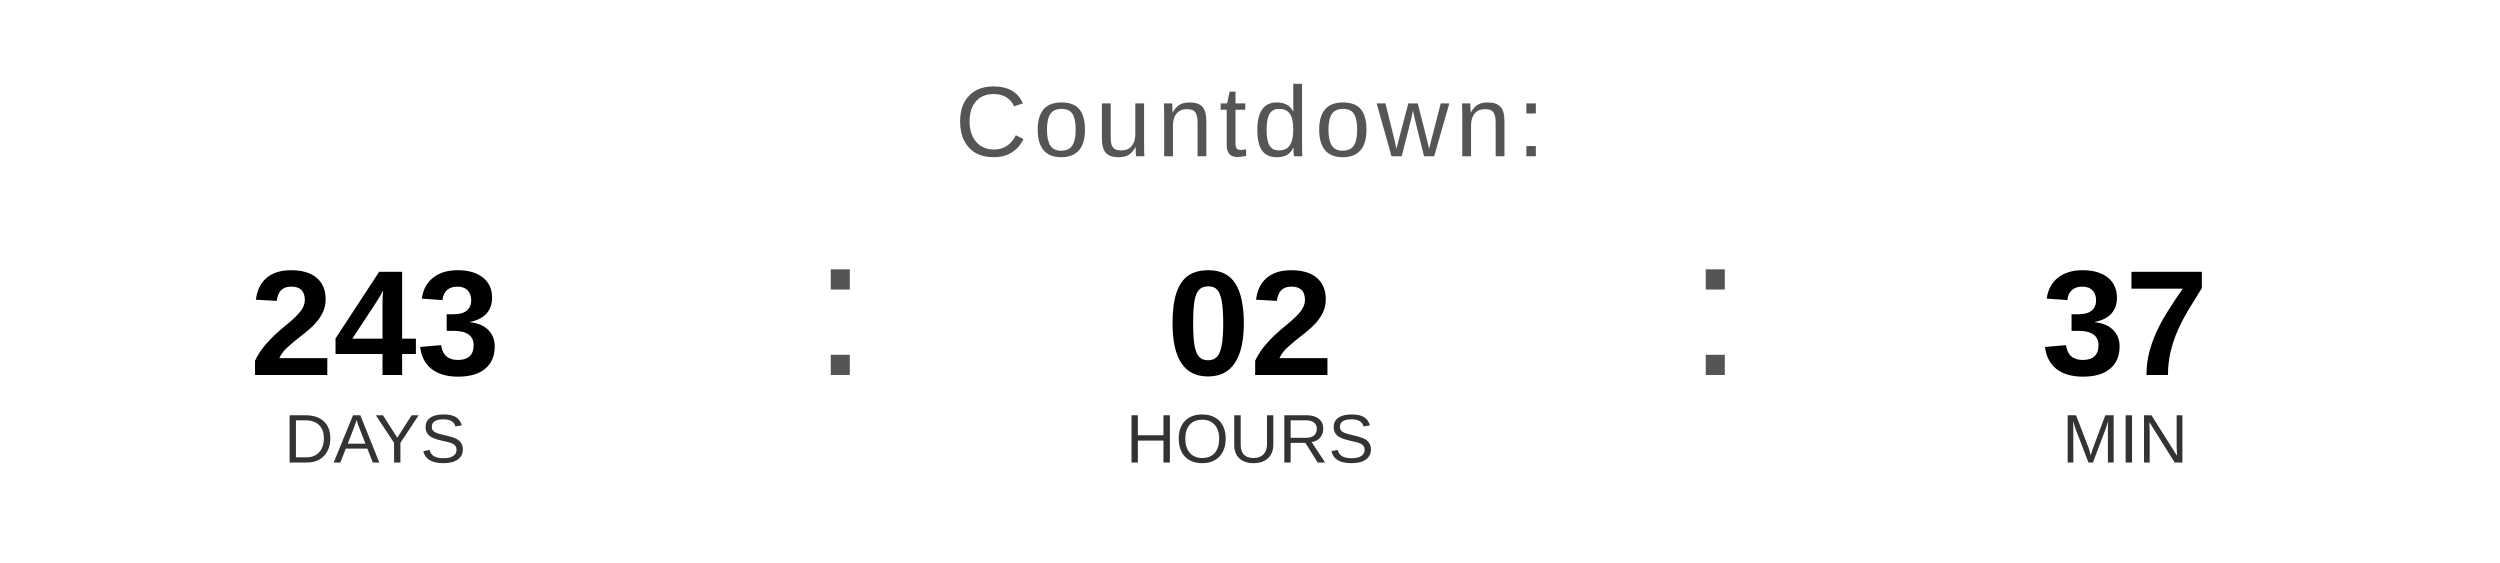
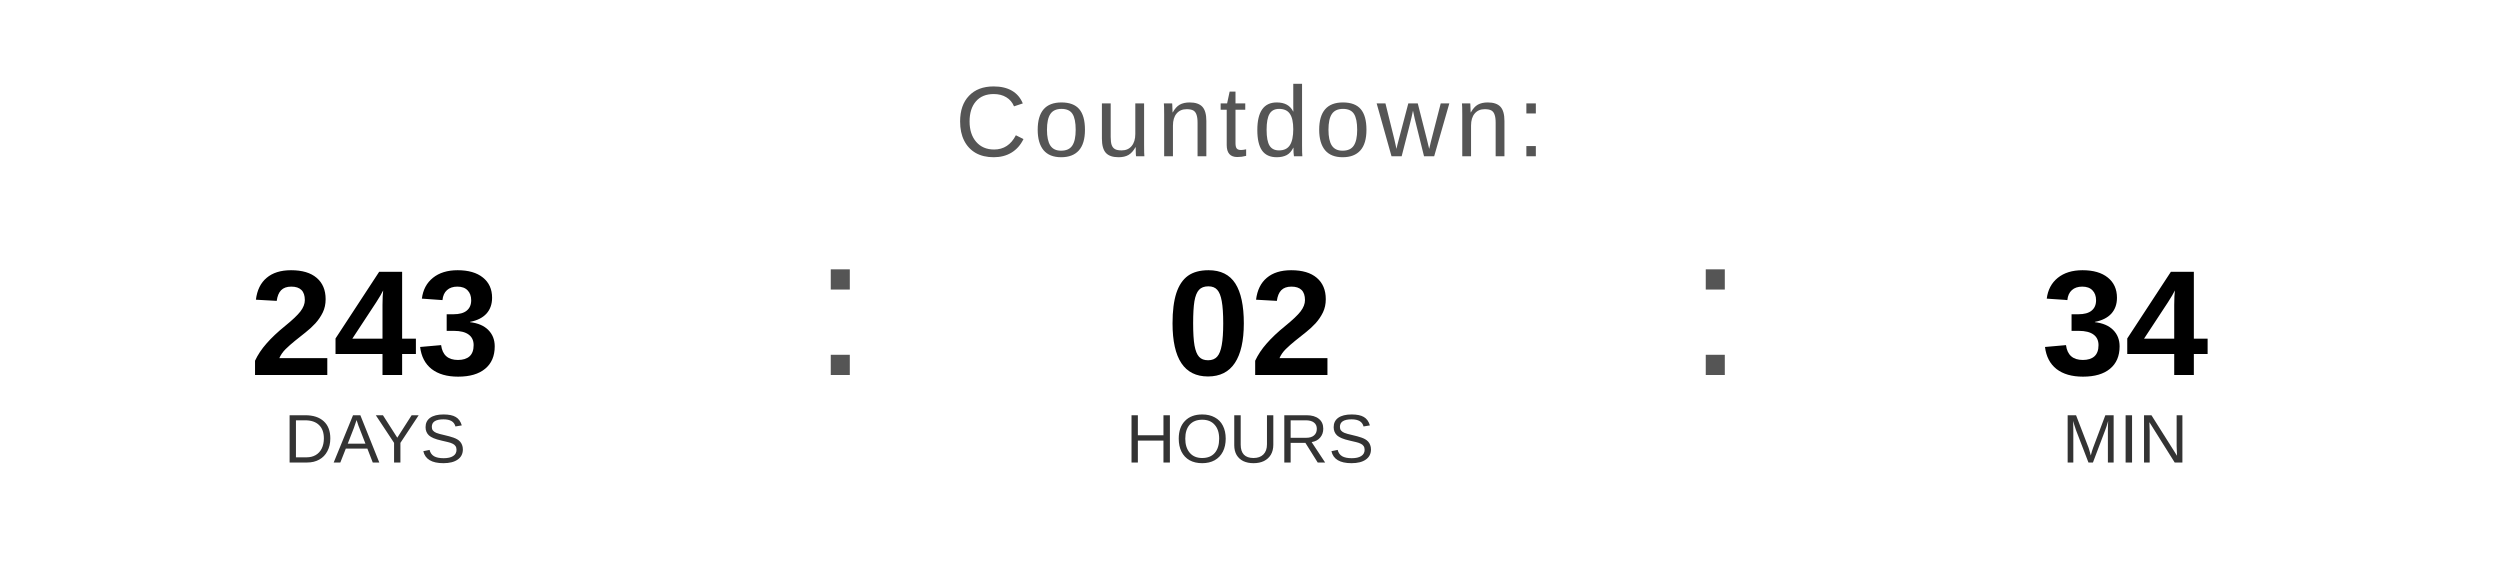
<svg xmlns="http://www.w3.org/2000/svg" width="400" height="90" viewBox="0 0 400 90">
  <text x="200" y="25" font-family="Arial, Helvetica, sans-serif" font-size="16" fill="#555555" text-anchor="middle" letter-spacing="1">
    Countdown:
  </text>
  <text x="60" y="60" font-family="Arial, Helvetica, sans-serif" font-size="24" font-weight="bold" fill="#000000" text-anchor="middle">243</text>
  <text x="60" y="74" font-family="Arial, Helvetica, sans-serif" font-size="11" fill="#333333" text-anchor="middle">DAYS</text>
  <text x="130" y="60" font-family="Arial, sans-serif" font-size="32" fill="#555555">:</text>
  <text x="200" y="60" font-family="Arial, Helvetica, sans-serif" font-size="24" font-weight="bold" fill="#000000" text-anchor="middle">02</text>
  <text x="200" y="74" font-family="Arial, Helvetica, sans-serif" font-size="11" fill="#333333" text-anchor="middle">HOURS</text>
  <text x="270" y="60" font-family="Arial, sans-serif" font-size="32" fill="#555555">:</text>
-   <text x="340" y="60" font-family="Arial, Helvetica, sans-serif" font-size="24" font-weight="bold" fill="#000000" text-anchor="middle">37</text>
+   <text x="340" y="60" font-family="Arial, Helvetica, sans-serif" font-size="24" font-weight="bold" fill="#000000" text-anchor="middle">34</text>
  <text x="340" y="74" font-family="Arial, Helvetica, sans-serif" font-size="11" fill="#333333" text-anchor="middle">MIN</text>
</svg>
